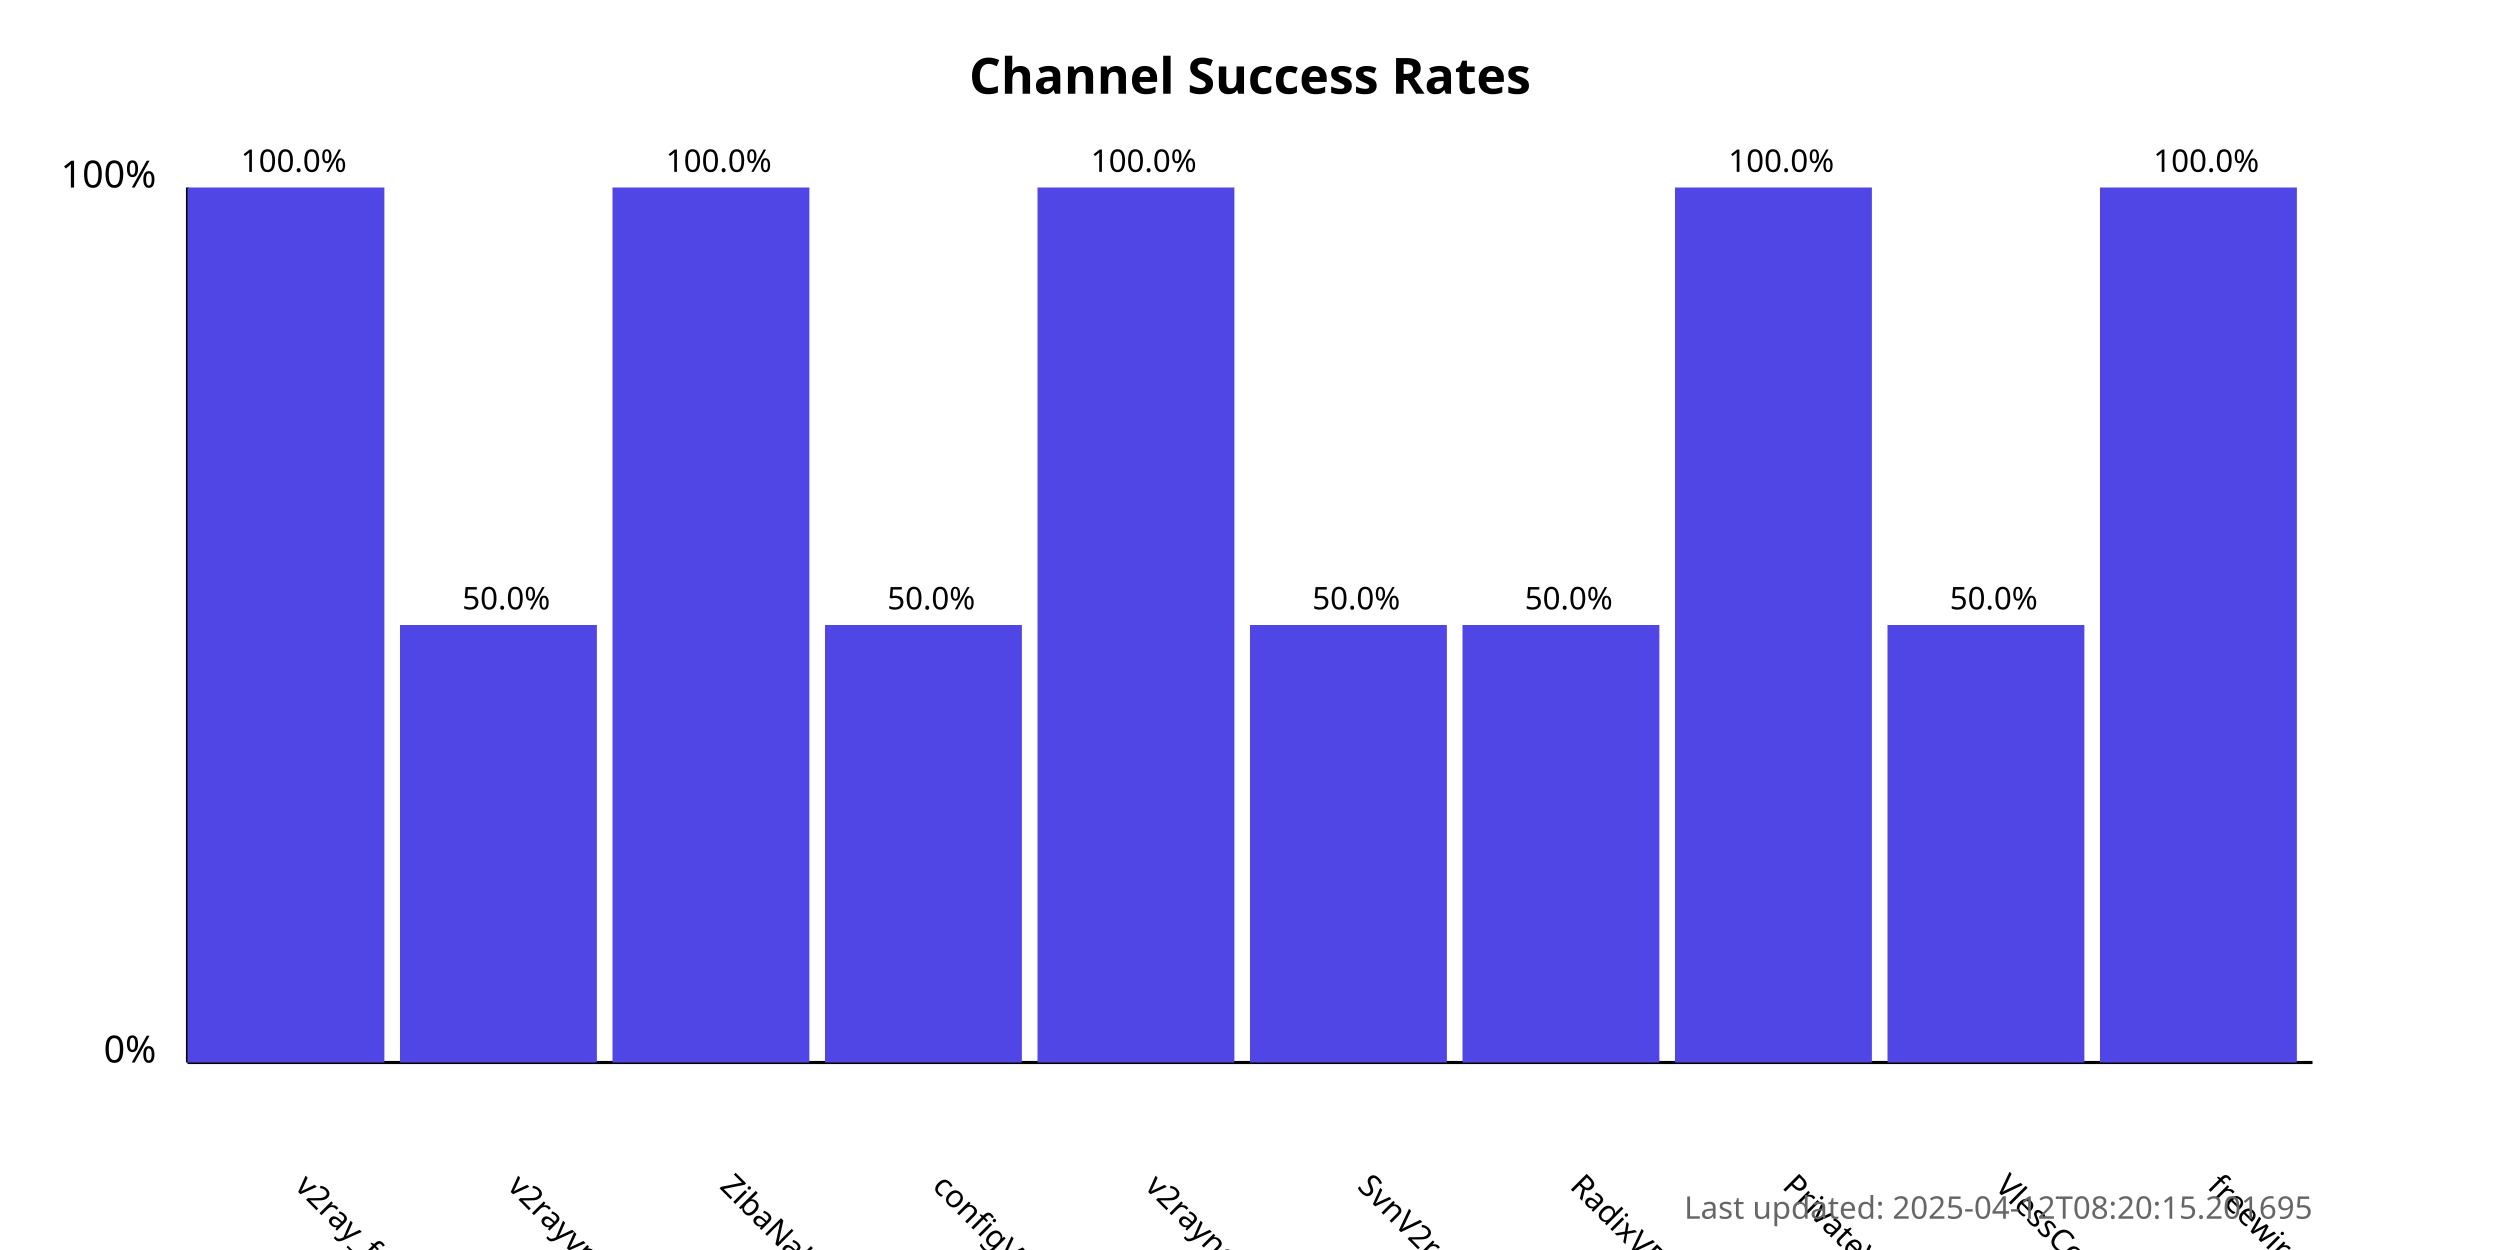
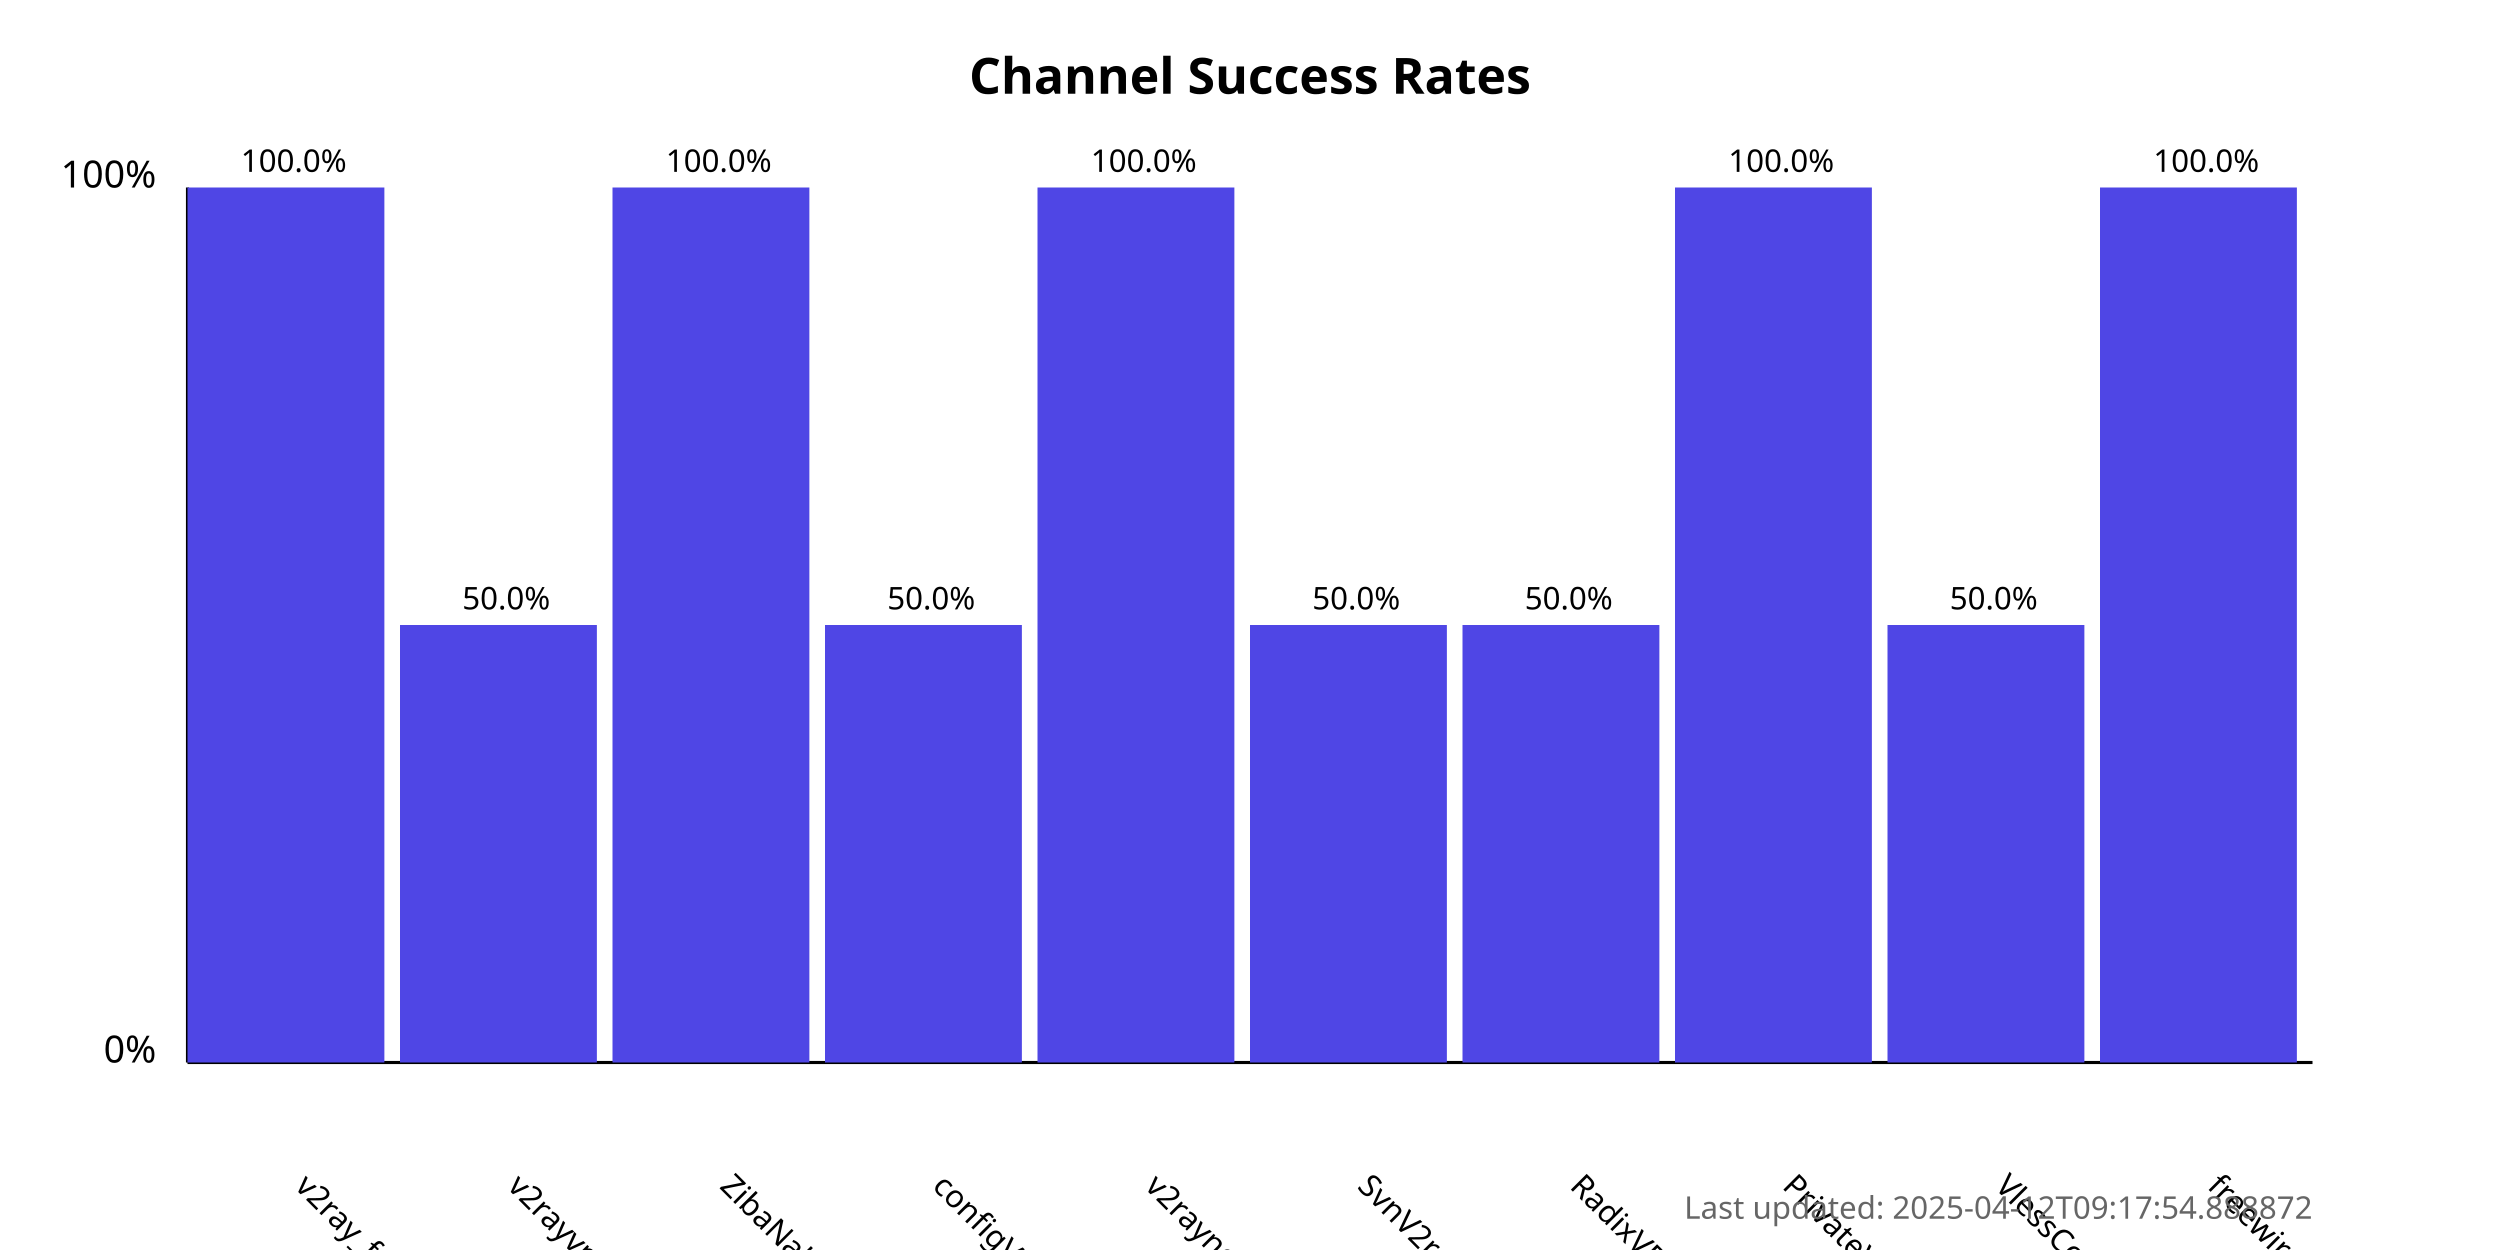
<svg xmlns="http://www.w3.org/2000/svg" width="800" height="400">
  <style>
            .chart-title { font: bold 16px sans-serif; }
            .axis-label { font: 12px sans-serif; }
            .tick-label { font: 10px sans-serif; }
            .bar { fill: #4f46e5; }
            .bar:hover { fill: #6366f1; }
            .timestamp { font: 10px sans-serif; fill: #666; }
        </style>
  <text x="400.0" y="30" text-anchor="middle" class="chart-title">
            Channel Success Rates
        </text>
  <line x1="60" y1="340" x2="60" y2="60" stroke="black" stroke-width="1" />
  <line x1="60" y1="340" x2="740" y2="340" stroke="black" stroke-width="1" />
  <text x="50" y="340" text-anchor="end" class="axis-label">0%</text>
  <text x="50" y="60" text-anchor="end" class="axis-label">100%</text>
  <g>
    <rect x="60" y="60.0" width="63.0" height="280.0" class="bar" />
    <text x="94.0" y="380" transform="rotate(45, 94.0, 380)" text-anchor="start" class="tick-label">
                v2ray_free_conf
            </text>
    <text x="94.0" y="55.0" text-anchor="middle" class="tick-label">
                100.0%
            </text>
  </g>
  <g>
    <rect x="128.0" y="200.0" width="63.0" height="140.0" class="bar" />
    <text x="162.0" y="380" transform="rotate(45, 162.0, 380)" text-anchor="start" class="tick-label">
                v2rayvpno
            </text>
    <text x="162.0" y="195.0" text-anchor="middle" class="tick-label">
                50.0%
            </text>
  </g>
  <g>
    <rect x="196.0" y="60.0" width="63.0" height="280.0" class="bar" />
    <text x="230.0" y="380" transform="rotate(45, 230.0, 380)" text-anchor="start" class="tick-label">
                ZibaNabz
            </text>
    <text x="230.0" y="55.0" text-anchor="middle" class="tick-label">
                100.0%
            </text>
  </g>
  <g>
    <rect x="264.0" y="200.0" width="63.0" height="140.0" class="bar" />
    <text x="298.0" y="380" transform="rotate(45, 298.0, 380)" text-anchor="start" class="tick-label">
                configV2rayForFree
            </text>
    <text x="298.0" y="195.0" text-anchor="middle" class="tick-label">
                50.0%
            </text>
  </g>
  <g>
    <rect x="332.0" y="60.0" width="63.0" height="280.0" class="bar" />
    <text x="366.0" y="380" transform="rotate(45, 366.0, 380)" text-anchor="start" class="tick-label">
                v2rayngvpn
            </text>
    <text x="366.0" y="55.0" text-anchor="middle" class="tick-label">
                100.0%
            </text>
  </g>
  <g>
    <rect x="400.0" y="200.0" width="63.0" height="140.0" class="bar" />
    <text x="434.0" y="380" transform="rotate(45, 434.0, 380)" text-anchor="start" class="tick-label">
                SvnV2ray
            </text>
    <text x="434.0" y="195.0" text-anchor="middle" class="tick-label">
                50.0%
            </text>
  </g>
  <g>
    <rect x="468.0" y="200.0" width="63.0" height="140.0" class="bar" />
    <text x="502.0" y="380" transform="rotate(45, 502.0, 380)" text-anchor="start" class="tick-label">
                RadixVPN
            </text>
    <text x="502.0" y="195.0" text-anchor="middle" class="tick-label">
                50.0%
            </text>
  </g>
  <g>
    <rect x="536.0" y="60.0" width="63.0" height="280.0" class="bar" />
    <text x="570.0" y="380" transform="rotate(45, 570.0, 380)" text-anchor="start" class="tick-label">
                PrivateVPNs
            </text>
    <text x="570.0" y="55.0" text-anchor="middle" class="tick-label">
                100.0%
            </text>
  </g>
  <g>
    <rect x="604.0" y="200.0" width="63.0" height="140.0" class="bar" />
    <text x="638.0" y="380" transform="rotate(45, 638.0, 380)" text-anchor="start" class="tick-label">
                VlessConfig
            </text>
    <text x="638.0" y="195.0" text-anchor="middle" class="tick-label">
                50.0%
            </text>
  </g>
  <g>
    <rect x="672.0" y="60.0" width="63.0" height="280.0" class="bar" />
    <text x="706.0" y="380" transform="rotate(45, 706.0, 380)" text-anchor="start" class="tick-label">
                freewireguard
            </text>
    <text x="706.0" y="55.0" text-anchor="middle" class="tick-label">
                100.0%
            </text>
  </g>
  <text x="740" y="390" text-anchor="end" class="timestamp">
-             Last updated: 2025-04-12T08:20:15.201695
+             Last updated: 2025-04-12T09:17:54.888872
        </text>
</svg>
